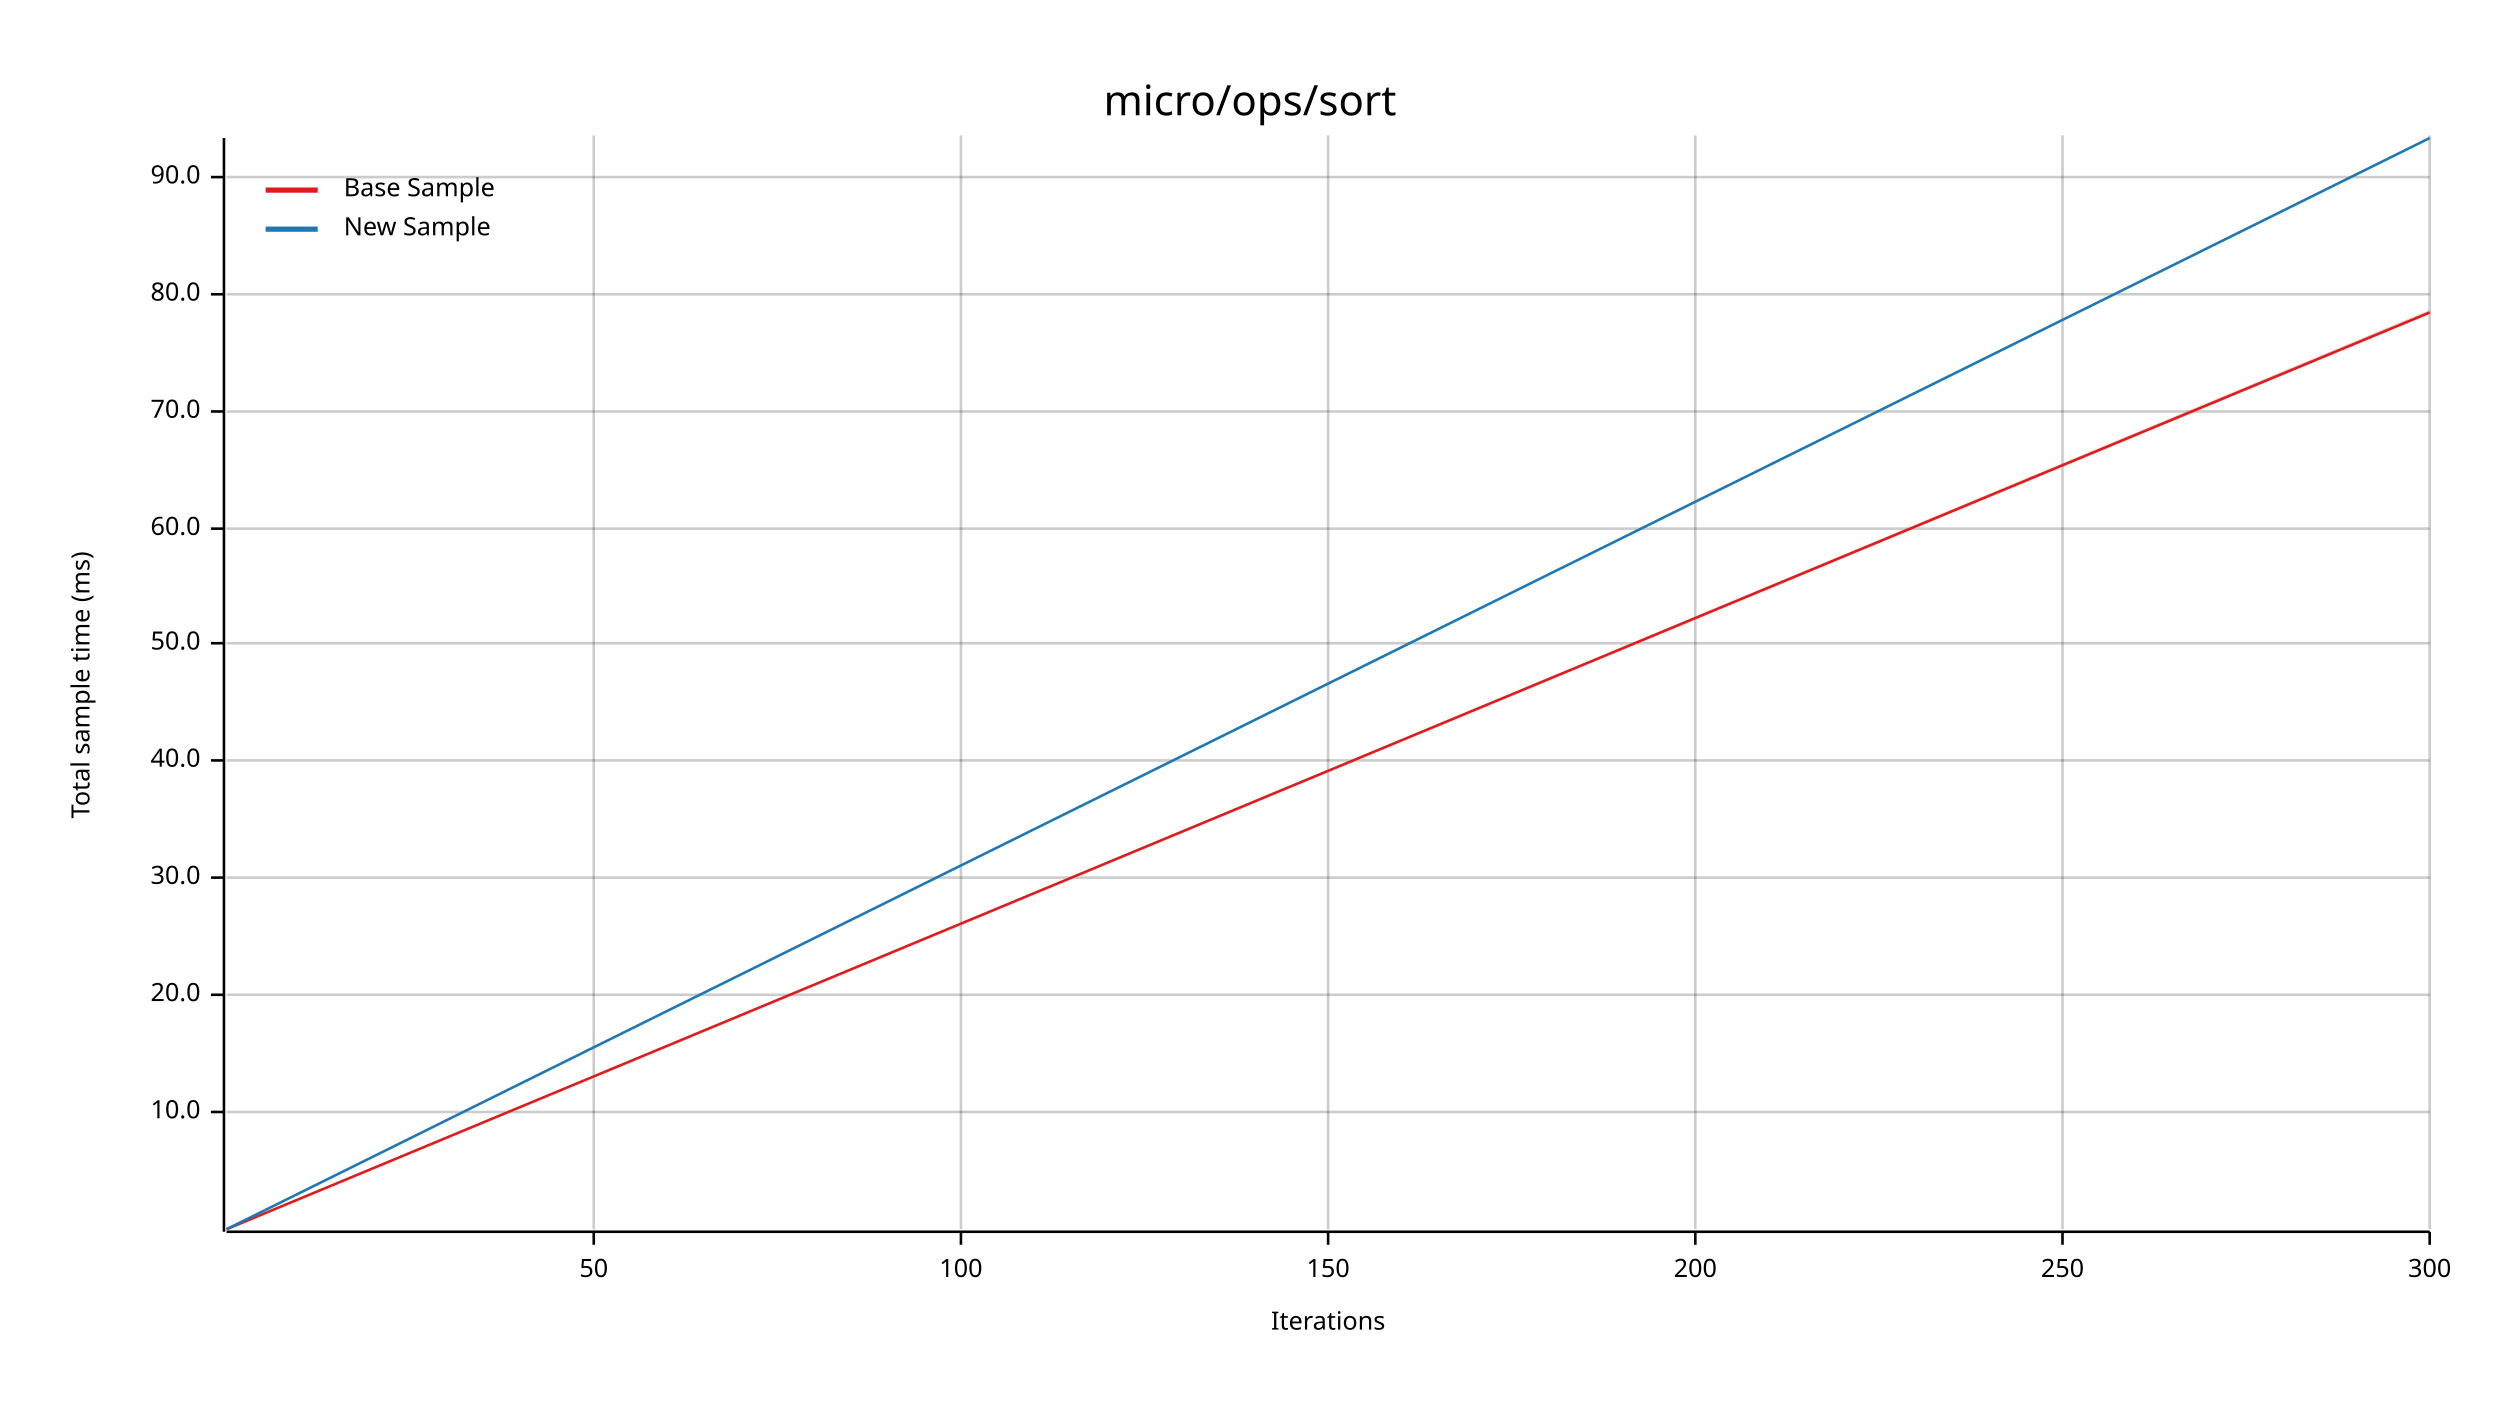
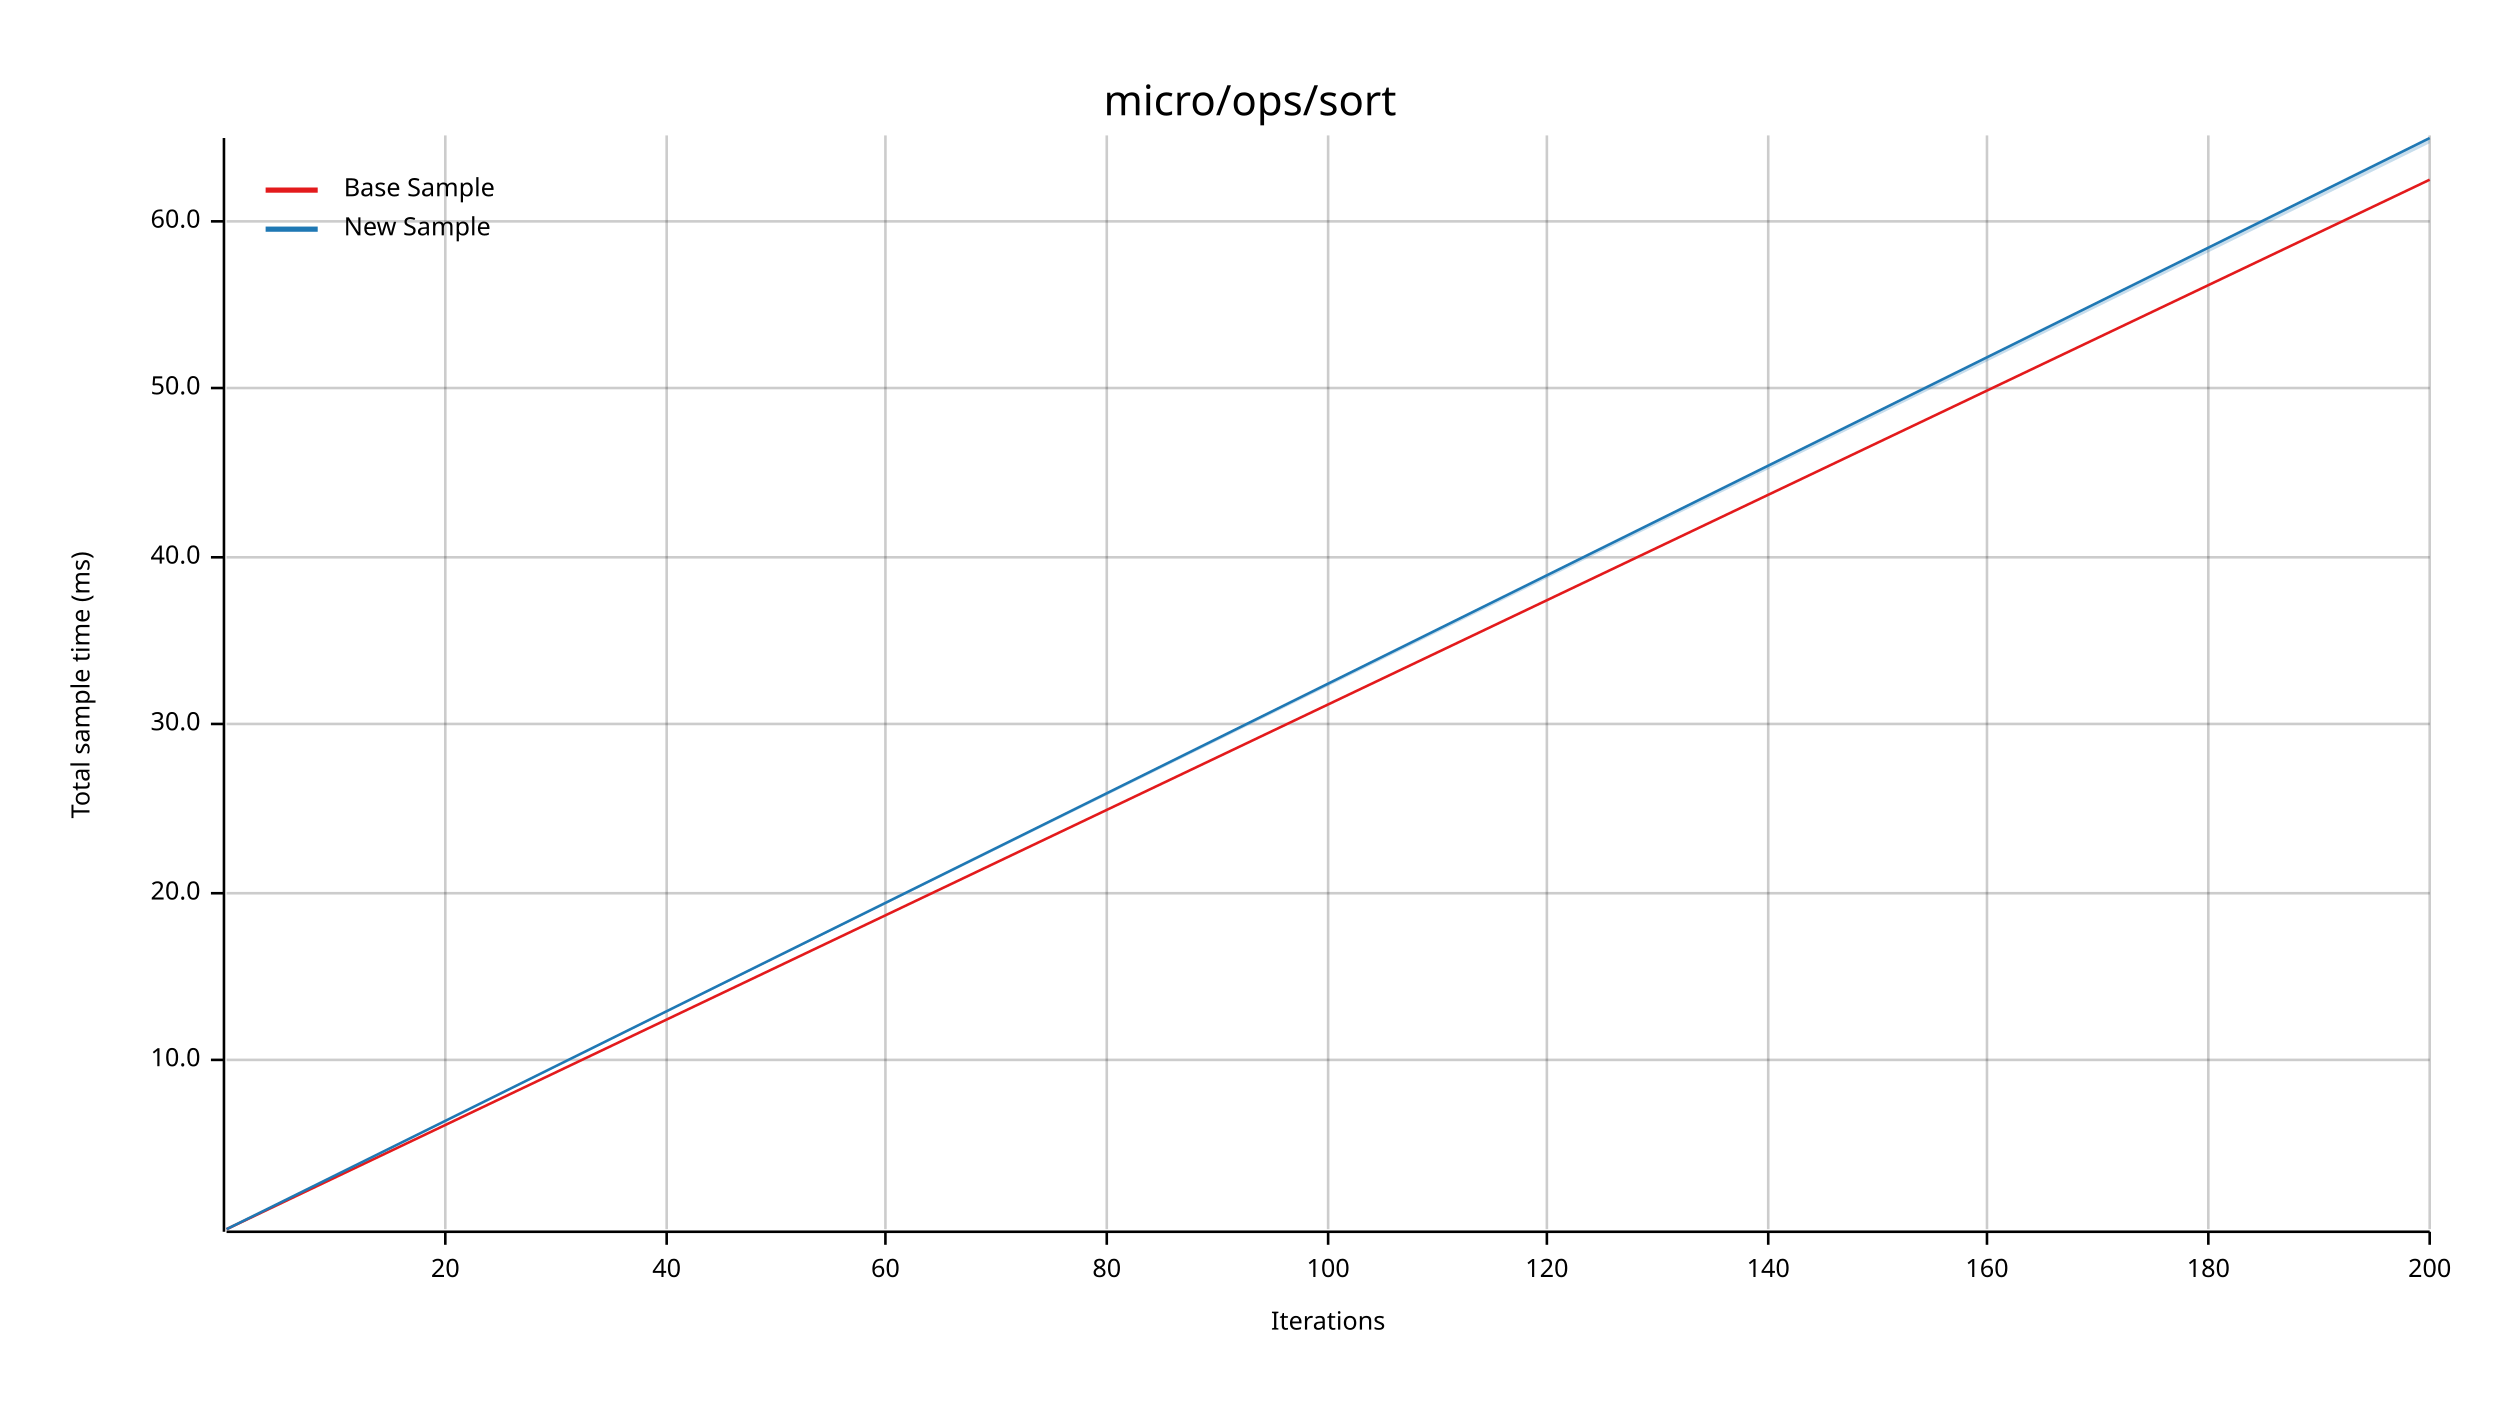
<svg xmlns="http://www.w3.org/2000/svg" width="960" height="540" viewBox="0 0 960 540">
  <text x="480" y="32" dy="0.76em" text-anchor="middle" font-family="sans-serif" font-size="16.129" opacity="1" fill="#000000">
micro/ops/sort
</text>
  <text x="27" y="263" dy="0.76em" text-anchor="middle" font-family="sans-serif" font-size="9.677" opacity="1" fill="#000000" transform="rotate(270, 27, 263)">
Total sample time (ms)
</text>
  <text x="510" y="513" dy="-0.5ex" text-anchor="middle" font-family="sans-serif" font-size="9.677" opacity="1" fill="#000000">
Iterations
</text>
-   <line opacity="0.2" stroke="#000000" stroke-width="1" x1="228" y1="472" x2="228" y2="52" />
-   <line opacity="0.2" stroke="#000000" stroke-width="1" x1="369" y1="472" x2="369" y2="52" />
+   <line opacity="0.2" stroke="#000000" stroke-width="1" x1="171" y1="472" x2="171" y2="52" />
+   <line opacity="0.2" stroke="#000000" stroke-width="1" x1="256" y1="472" x2="256" y2="52" />
+   <line opacity="0.2" stroke="#000000" stroke-width="1" x1="340" y1="472" x2="340" y2="52" />
+   <line opacity="0.2" stroke="#000000" stroke-width="1" x1="425" y1="472" x2="425" y2="52" />
  <line opacity="0.2" stroke="#000000" stroke-width="1" x1="510" y1="472" x2="510" y2="52" />
-   <line opacity="0.2" stroke="#000000" stroke-width="1" x1="651" y1="472" x2="651" y2="52" />
-   <line opacity="0.2" stroke="#000000" stroke-width="1" x1="792" y1="472" x2="792" y2="52" />
+   <line opacity="0.2" stroke="#000000" stroke-width="1" x1="594" y1="472" x2="594" y2="52" />
+   <line opacity="0.2" stroke="#000000" stroke-width="1" x1="679" y1="472" x2="679" y2="52" />
+   <line opacity="0.2" stroke="#000000" stroke-width="1" x1="763" y1="472" x2="763" y2="52" />
+   <line opacity="0.2" stroke="#000000" stroke-width="1" x1="848" y1="472" x2="848" y2="52" />
  <line opacity="0.2" stroke="#000000" stroke-width="1" x1="933" y1="472" x2="933" y2="52" />
-   <line opacity="0.2" stroke="#000000" stroke-width="1" x1="87" y1="427" x2="933" y2="427" />
-   <line opacity="0.2" stroke="#000000" stroke-width="1" x1="87" y1="382" x2="933" y2="382" />
-   <line opacity="0.2" stroke="#000000" stroke-width="1" x1="87" y1="337" x2="933" y2="337" />
-   <line opacity="0.2" stroke="#000000" stroke-width="1" x1="87" y1="292" x2="933" y2="292" />
-   <line opacity="0.2" stroke="#000000" stroke-width="1" x1="87" y1="247" x2="933" y2="247" />
-   <line opacity="0.2" stroke="#000000" stroke-width="1" x1="87" y1="203" x2="933" y2="203" />
-   <line opacity="0.2" stroke="#000000" stroke-width="1" x1="87" y1="158" x2="933" y2="158" />
-   <line opacity="0.2" stroke="#000000" stroke-width="1" x1="87" y1="113" x2="933" y2="113" />
-   <line opacity="0.2" stroke="#000000" stroke-width="1" x1="87" y1="68" x2="933" y2="68" />
+   <line opacity="0.2" stroke="#000000" stroke-width="1" x1="87" y1="407" x2="933" y2="407" />
+   <line opacity="0.2" stroke="#000000" stroke-width="1" x1="87" y1="343" x2="933" y2="343" />
+   <line opacity="0.2" stroke="#000000" stroke-width="1" x1="87" y1="278" x2="933" y2="278" />
+   <line opacity="0.2" stroke="#000000" stroke-width="1" x1="87" y1="214" x2="933" y2="214" />
+   <line opacity="0.2" stroke="#000000" stroke-width="1" x1="87" y1="149" x2="933" y2="149" />
+   <line opacity="0.2" stroke="#000000" stroke-width="1" x1="87" y1="85" x2="933" y2="85" />
  <polyline fill="none" opacity="1" stroke="#000000" stroke-width="1" points="86,53 86,473 " />
-   <text x="77" y="427" dy="0.5ex" text-anchor="end" font-family="sans-serif" font-size="9.677" opacity="1" fill="#000000">
+   <text x="77" y="407" dy="0.5ex" text-anchor="end" font-family="sans-serif" font-size="9.677" opacity="1" fill="#000000">
10.0
</text>
-   <polyline fill="none" opacity="1" stroke="#000000" stroke-width="1" points="81,427 86,427 " />
-   <text x="77" y="382" dy="0.5ex" text-anchor="end" font-family="sans-serif" font-size="9.677" opacity="1" fill="#000000">
+   <polyline fill="none" opacity="1" stroke="#000000" stroke-width="1" points="81,407 86,407 " />
+   <text x="77" y="343" dy="0.5ex" text-anchor="end" font-family="sans-serif" font-size="9.677" opacity="1" fill="#000000">
20.0
</text>
-   <polyline fill="none" opacity="1" stroke="#000000" stroke-width="1" points="81,382 86,382 " />
-   <text x="77" y="337" dy="0.5ex" text-anchor="end" font-family="sans-serif" font-size="9.677" opacity="1" fill="#000000">
+   <polyline fill="none" opacity="1" stroke="#000000" stroke-width="1" points="81,343 86,343 " />
+   <text x="77" y="278" dy="0.5ex" text-anchor="end" font-family="sans-serif" font-size="9.677" opacity="1" fill="#000000">
30.0
</text>
-   <polyline fill="none" opacity="1" stroke="#000000" stroke-width="1" points="81,337 86,337 " />
-   <text x="77" y="292" dy="0.5ex" text-anchor="end" font-family="sans-serif" font-size="9.677" opacity="1" fill="#000000">
+   <polyline fill="none" opacity="1" stroke="#000000" stroke-width="1" points="81,278 86,278 " />
+   <text x="77" y="214" dy="0.5ex" text-anchor="end" font-family="sans-serif" font-size="9.677" opacity="1" fill="#000000">
40.0
</text>
-   <polyline fill="none" opacity="1" stroke="#000000" stroke-width="1" points="81,292 86,292 " />
-   <text x="77" y="247" dy="0.5ex" text-anchor="end" font-family="sans-serif" font-size="9.677" opacity="1" fill="#000000">
+   <polyline fill="none" opacity="1" stroke="#000000" stroke-width="1" points="81,214 86,214 " />
+   <text x="77" y="149" dy="0.5ex" text-anchor="end" font-family="sans-serif" font-size="9.677" opacity="1" fill="#000000">
50.0
</text>
-   <polyline fill="none" opacity="1" stroke="#000000" stroke-width="1" points="81,247 86,247 " />
-   <text x="77" y="203" dy="0.5ex" text-anchor="end" font-family="sans-serif" font-size="9.677" opacity="1" fill="#000000">
+   <polyline fill="none" opacity="1" stroke="#000000" stroke-width="1" points="81,149 86,149 " />
+   <text x="77" y="85" dy="0.5ex" text-anchor="end" font-family="sans-serif" font-size="9.677" opacity="1" fill="#000000">
60.0
</text>
-   <polyline fill="none" opacity="1" stroke="#000000" stroke-width="1" points="81,203 86,203 " />
-   <text x="77" y="158" dy="0.5ex" text-anchor="end" font-family="sans-serif" font-size="9.677" opacity="1" fill="#000000">
- 70.0
+   <polyline fill="none" opacity="1" stroke="#000000" stroke-width="1" points="81,85 86,85 " />
+   <polyline fill="none" opacity="1" stroke="#000000" stroke-width="1" points="87,473 933,473 " />
+   <text x="171" y="483" dy="0.76em" text-anchor="middle" font-family="sans-serif" font-size="9.677" opacity="1" fill="#000000">
+ 20
</text>
-   <polyline fill="none" opacity="1" stroke="#000000" stroke-width="1" points="81,158 86,158 " />
-   <text x="77" y="113" dy="0.5ex" text-anchor="end" font-family="sans-serif" font-size="9.677" opacity="1" fill="#000000">
- 80.0
+   <polyline fill="none" opacity="1" stroke="#000000" stroke-width="1" points="171,473 171,478 " />
+   <text x="256" y="483" dy="0.76em" text-anchor="middle" font-family="sans-serif" font-size="9.677" opacity="1" fill="#000000">
+ 40
</text>
-   <polyline fill="none" opacity="1" stroke="#000000" stroke-width="1" points="81,113 86,113 " />
-   <text x="77" y="68" dy="0.5ex" text-anchor="end" font-family="sans-serif" font-size="9.677" opacity="1" fill="#000000">
- 90.0
+   <polyline fill="none" opacity="1" stroke="#000000" stroke-width="1" points="256,473 256,478 " />
+   <text x="340" y="483" dy="0.76em" text-anchor="middle" font-family="sans-serif" font-size="9.677" opacity="1" fill="#000000">
+ 60
</text>
-   <polyline fill="none" opacity="1" stroke="#000000" stroke-width="1" points="81,68 86,68 " />
-   <polyline fill="none" opacity="1" stroke="#000000" stroke-width="1" points="87,473 933,473 " />
-   <text x="228" y="483" dy="0.76em" text-anchor="middle" font-family="sans-serif" font-size="9.677" opacity="1" fill="#000000">
- 50
+   <polyline fill="none" opacity="1" stroke="#000000" stroke-width="1" points="340,473 340,478 " />
+   <text x="425" y="483" dy="0.76em" text-anchor="middle" font-family="sans-serif" font-size="9.677" opacity="1" fill="#000000">
+ 80
</text>
-   <polyline fill="none" opacity="1" stroke="#000000" stroke-width="1" points="228,473 228,478 " />
-   <text x="369" y="483" dy="0.76em" text-anchor="middle" font-family="sans-serif" font-size="9.677" opacity="1" fill="#000000">
+   <polyline fill="none" opacity="1" stroke="#000000" stroke-width="1" points="425,473 425,478 " />
+   <text x="510" y="483" dy="0.76em" text-anchor="middle" font-family="sans-serif" font-size="9.677" opacity="1" fill="#000000">
100
</text>
-   <polyline fill="none" opacity="1" stroke="#000000" stroke-width="1" points="369,473 369,478 " />
-   <text x="510" y="483" dy="0.76em" text-anchor="middle" font-family="sans-serif" font-size="9.677" opacity="1" fill="#000000">
- 150
+   <polyline fill="none" opacity="1" stroke="#000000" stroke-width="1" points="510,473 510,478 " />
+   <text x="594" y="483" dy="0.76em" text-anchor="middle" font-family="sans-serif" font-size="9.677" opacity="1" fill="#000000">
+ 120
</text>
-   <polyline fill="none" opacity="1" stroke="#000000" stroke-width="1" points="510,473 510,478 " />
-   <text x="651" y="483" dy="0.76em" text-anchor="middle" font-family="sans-serif" font-size="9.677" opacity="1" fill="#000000">
+   <polyline fill="none" opacity="1" stroke="#000000" stroke-width="1" points="594,473 594,478 " />
+   <text x="679" y="483" dy="0.76em" text-anchor="middle" font-family="sans-serif" font-size="9.677" opacity="1" fill="#000000">
+ 140
+ </text>
+   <polyline fill="none" opacity="1" stroke="#000000" stroke-width="1" points="679,473 679,478 " />
+   <text x="763" y="483" dy="0.76em" text-anchor="middle" font-family="sans-serif" font-size="9.677" opacity="1" fill="#000000">
+ 160
+ </text>
+   <polyline fill="none" opacity="1" stroke="#000000" stroke-width="1" points="763,473 763,478 " />
+   <text x="848" y="483" dy="0.76em" text-anchor="middle" font-family="sans-serif" font-size="9.677" opacity="1" fill="#000000">
+ 180
+ </text>
+   <polyline fill="none" opacity="1" stroke="#000000" stroke-width="1" points="848,473 848,478 " />
+   <text x="933" y="483" dy="0.76em" text-anchor="middle" font-family="sans-serif" font-size="9.677" opacity="1" fill="#000000">
200
</text>
-   <polyline fill="none" opacity="1" stroke="#000000" stroke-width="1" points="651,473 651,478 " />
-   <text x="792" y="483" dy="0.76em" text-anchor="middle" font-family="sans-serif" font-size="9.677" opacity="1" fill="#000000">
- 250
- </text>
-   <polyline fill="none" opacity="1" stroke="#000000" stroke-width="1" points="792,473 792,478 " />
-   <text x="933" y="483" dy="0.76em" text-anchor="middle" font-family="sans-serif" font-size="9.677" opacity="1" fill="#000000">
- 300
- </text>
  <polyline fill="none" opacity="1" stroke="#000000" stroke-width="1" points="933,473 933,478 " />
-   <polyline fill="none" opacity="1" stroke="#E31A1C" stroke-width="1" points="87,472 933,120 " />
-   <polygon opacity="0.25" fill="#E31A1C" points="87,472 933,120 933,119 " />
+   <polyline fill="none" opacity="1" stroke="#E31A1C" stroke-width="1" points="87,472 933,69 " />
+   <polygon opacity="0.25" fill="#E31A1C" points="87,472 933,69 933,69 " />
  <polyline fill="none" opacity="1" stroke="#1F78B4" stroke-width="1" points="87,472 933,53 " />
-   <polygon opacity="0.25" fill="#1F78B4" points="87,472 933,53 933,53 " />
+   <polygon opacity="0.25" fill="#1F78B4" points="87,472 933,55 933,53 " />
  <text x="132" y="68" dy="0.76em" text-anchor="start" font-family="sans-serif" font-size="9.677" opacity="1" fill="#000000">
Base Sample
</text>
  <text x="132" y="83" dy="0.76em" text-anchor="start" font-family="sans-serif" font-size="9.677" opacity="1" fill="#000000">
New Sample
</text>
  <polyline fill="none" opacity="1" stroke="#E31A1C" stroke-width="2" points="102,73 122,73 " />
  <polyline fill="none" opacity="1" stroke="#1F78B4" stroke-width="2" points="102,88 122,88 " />
</svg>
